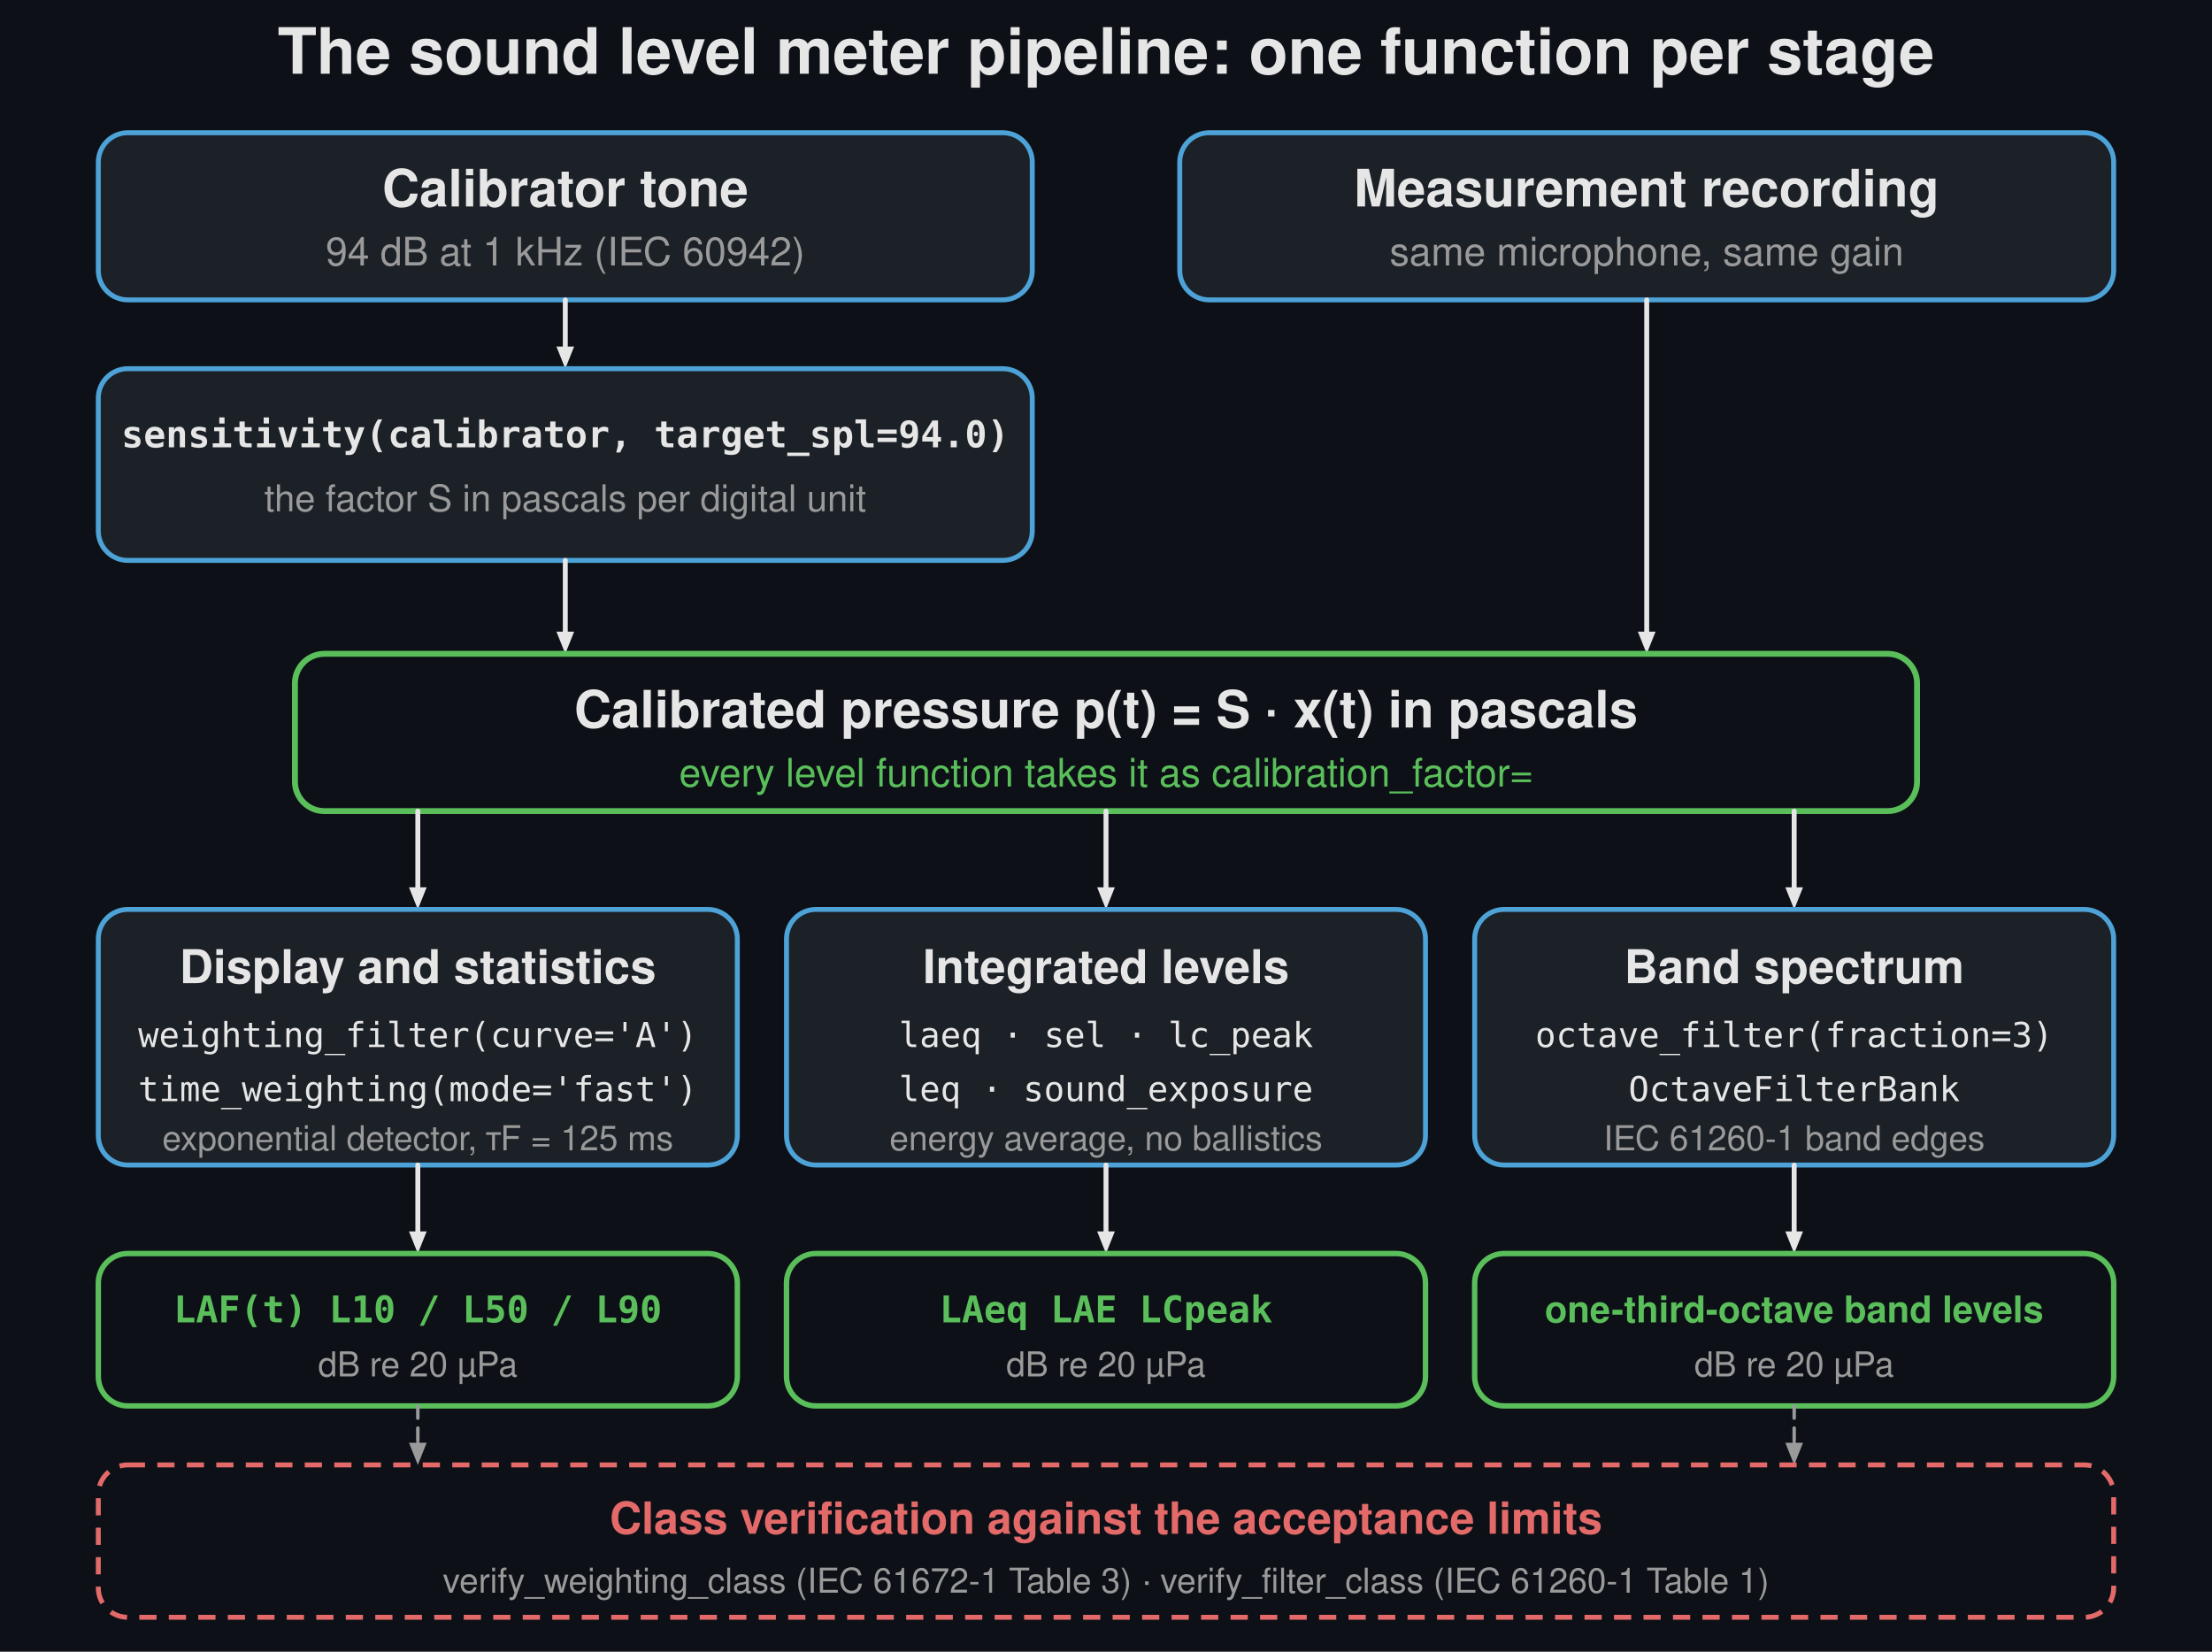
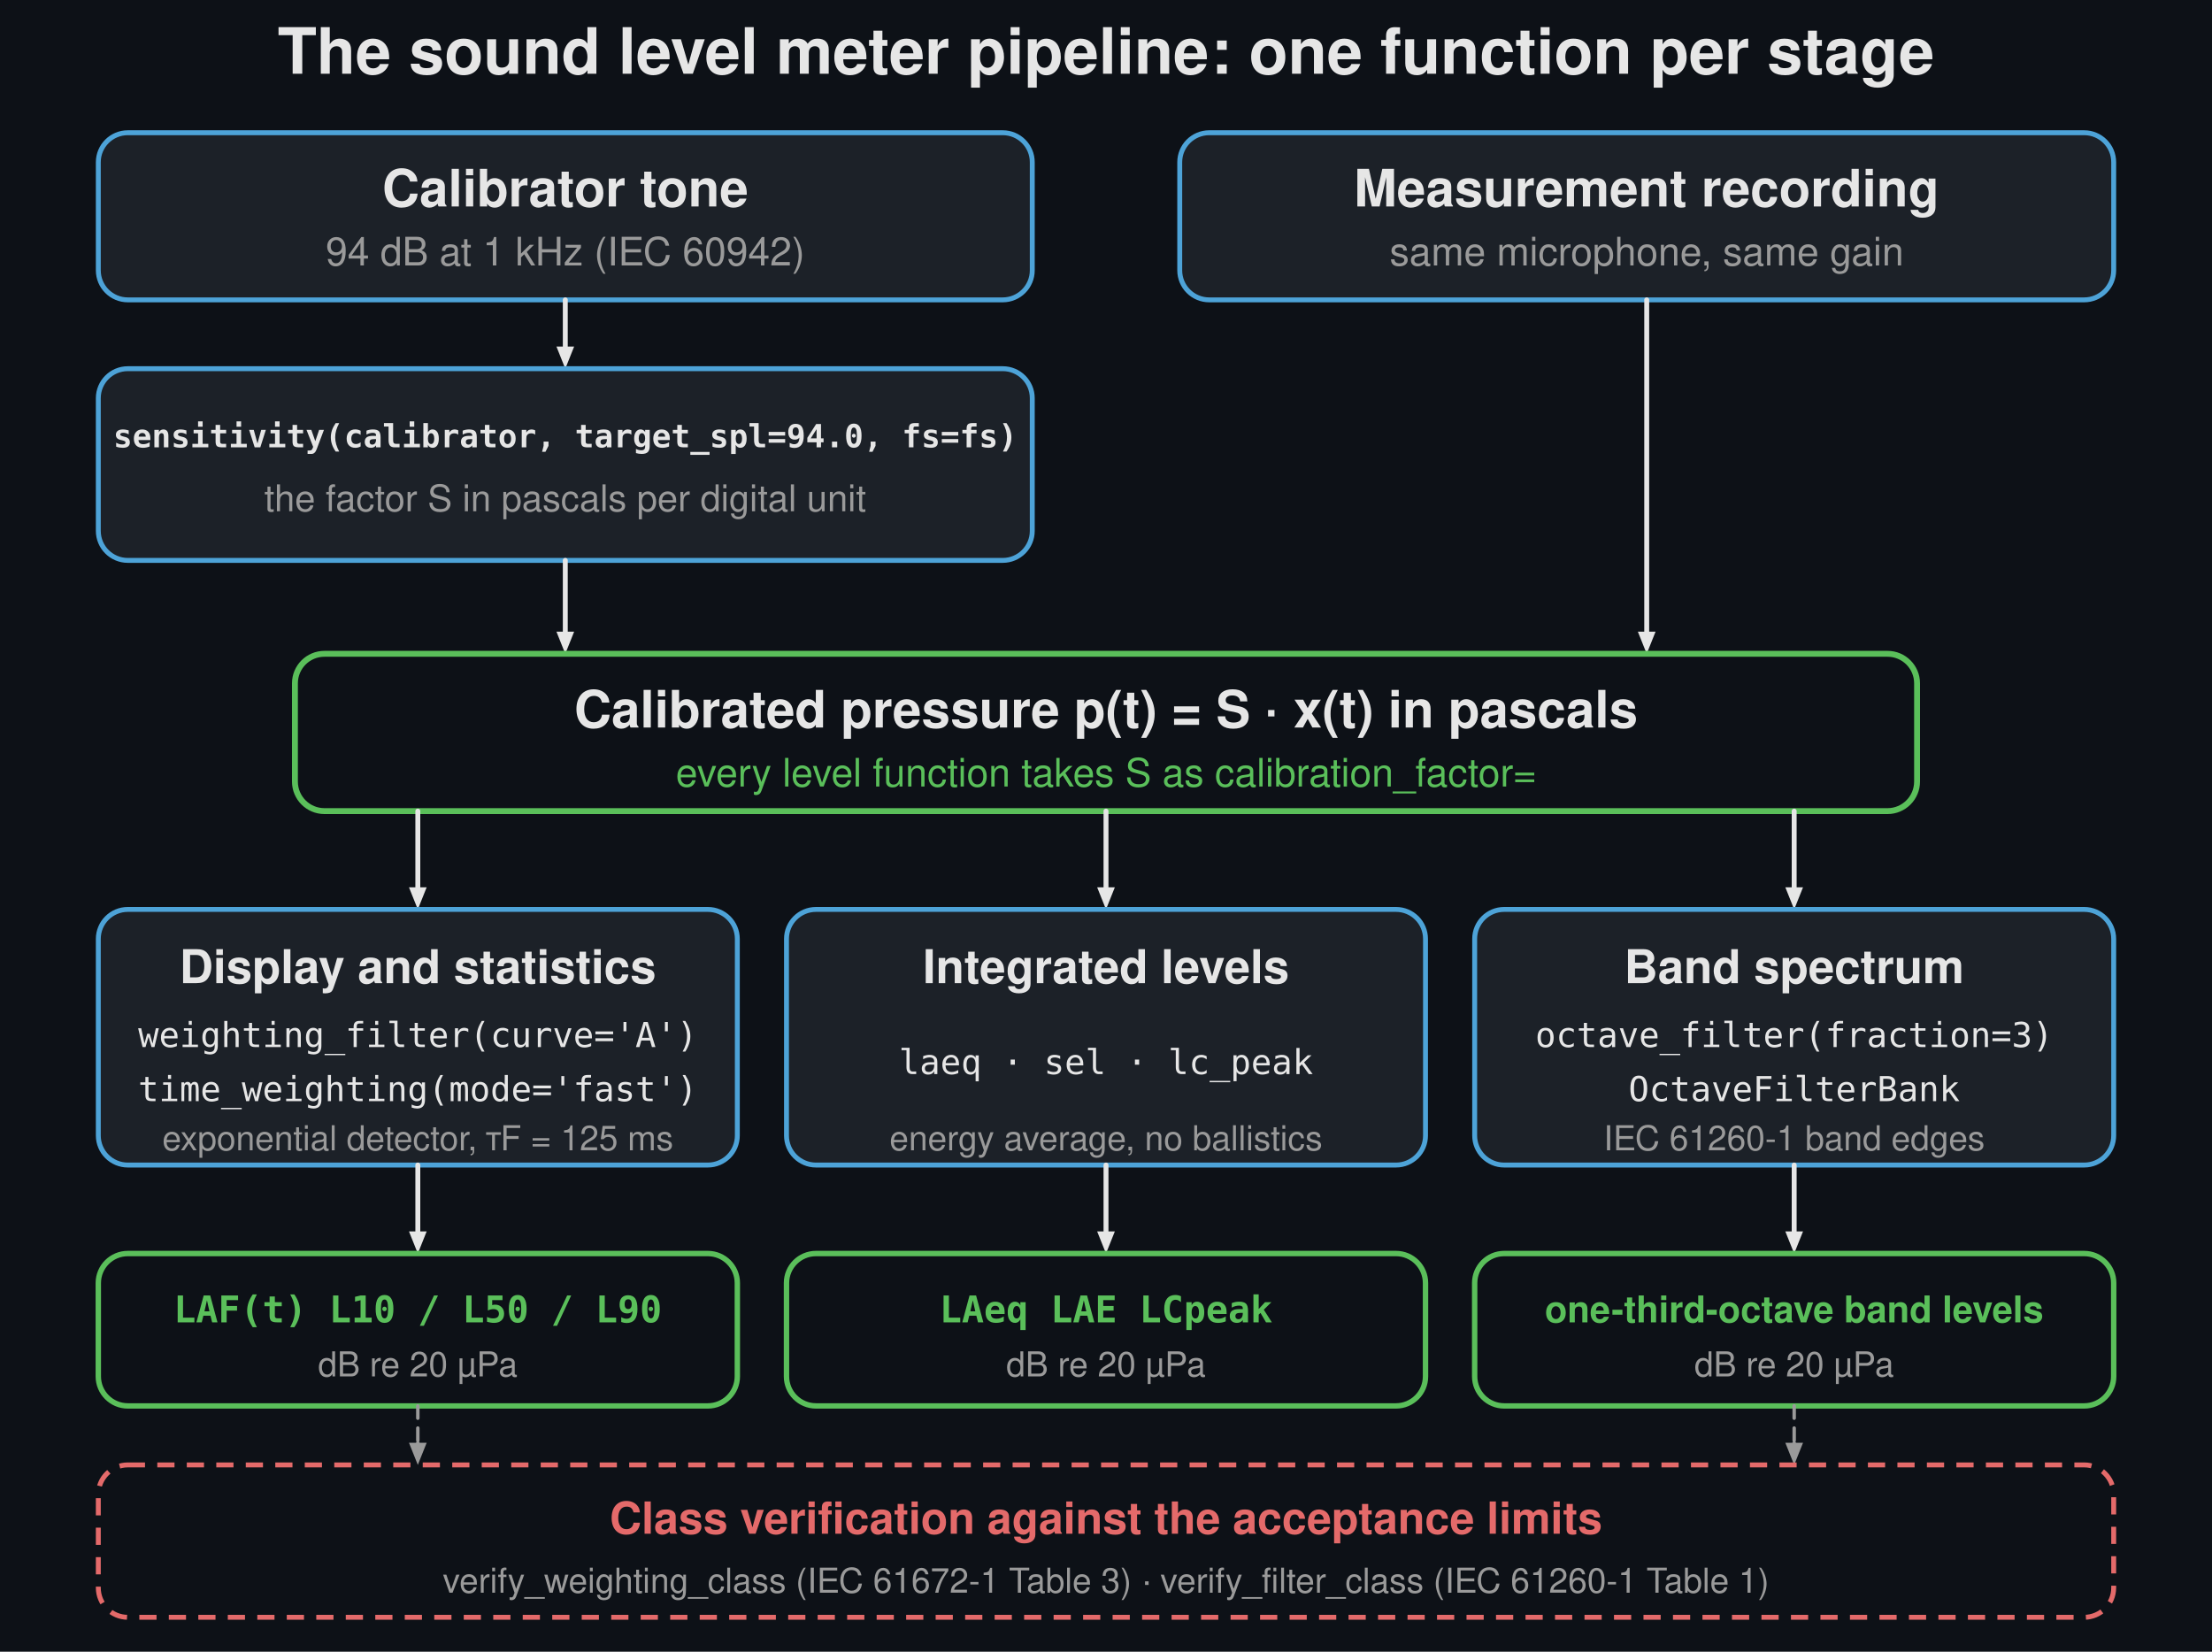
<svg xmlns="http://www.w3.org/2000/svg" width="900" height="672" viewBox="0 0 900 672">
  <rect width="900" height="672" fill="#0d1117" />
  <text x="450.0" y="30" font-family="Segoe UI, Helvetica, Arial, sans-serif" font-size="26" font-weight="600" fill="#e6e6e6" text-anchor="middle">The sound level meter pipeline: one function per stage</text>
  <rect x="40.0" y="54" width="380" height="68" rx="12" fill="#1c2128" stroke="#4da3d8" stroke-width="2" />
  <text x="230.0" y="84" font-family="Segoe UI, Helvetica, Arial, sans-serif" font-size="21" fill="#e6e6e6" text-anchor="middle" font-weight="600">Calibrator tone</text>
  <text x="230.0" y="108" font-family="Segoe UI, Helvetica, Arial, sans-serif" font-size="16" fill="#9a9a9a" text-anchor="middle">94 dB at 1 kHz  (IEC 60942)</text>
  <rect x="480.0" y="54" width="380" height="68" rx="12" fill="#1c2128" stroke="#4da3d8" stroke-width="2" />
  <text x="670.0" y="84" font-family="Segoe UI, Helvetica, Arial, sans-serif" font-size="21" fill="#e6e6e6" text-anchor="middle" font-weight="600">Measurement recording</text>
  <text x="670.0" y="108" font-family="Segoe UI, Helvetica, Arial, sans-serif" font-size="16" fill="#9a9a9a" text-anchor="middle">same microphone, same gain</text>
  <line x1="230" y1="122" x2="230.0" y2="141.0" stroke="#e6e6e6" stroke-width="2.0" stroke-linecap="round" />
  <path d="M 230.0 150.0 L 226.4 141.0 L 233.6 141.0 Z" fill="#e6e6e6" stroke="none" stroke-width="1.5" stroke-linejoin="round" />
  <rect x="40" y="150" width="380" height="78" rx="12" fill="#1c2128" stroke="#4da3d8" stroke-width="2" />
-   <text x="230" y="182" font-family="Consolas, Menlo, monospace" font-size="15" fill="#e6e6e6" text-anchor="middle" font-weight="600">sensitivity(calibrator, target_spl=94.0)</text>
+   <text x="230" y="182" font-family="Consolas, Menlo, monospace" font-size="13" fill="#e6e6e6" text-anchor="middle" font-weight="600">sensitivity(calibrator, target_spl=94.0, fs=fs)</text>
  <text x="230" y="208" font-family="Segoe UI, Helvetica, Arial, sans-serif" font-size="15" fill="#9a9a9a" text-anchor="middle">the factor S in pascals per digital unit</text>
  <line x1="230" y1="228" x2="230.0" y2="257.0" stroke="#e6e6e6" stroke-width="2.0" stroke-linecap="round" />
  <path d="M 230.0 266.0 L 226.4 257.0 L 233.6 257.0 Z" fill="#e6e6e6" stroke="none" stroke-width="1.5" stroke-linejoin="round" />
  <line x1="670" y1="122" x2="670.0" y2="257.0" stroke="#e6e6e6" stroke-width="2.0" stroke-linecap="round" />
  <path d="M 670.0 266.0 L 666.4 257.0 L 673.6 257.0 Z" fill="#e6e6e6" stroke="none" stroke-width="1.5" stroke-linejoin="round" />
  <rect x="120" y="266" width="660" height="64" rx="12" fill="none" stroke="#5abf5a" stroke-width="2.4" />
  <text x="450" y="296" font-family="Segoe UI, Helvetica, Arial, sans-serif" font-size="21" fill="#e6e6e6" text-anchor="middle" font-weight="600">Calibrated pressure   p(t) = S · x(t)   in pascals</text>
-   <text x="450" y="320" font-family="Segoe UI, Helvetica, Arial, sans-serif" font-size="16" fill="#5abf5a" text-anchor="middle">every level function takes it as calibration_factor=</text>
+   <text x="450" y="320" font-family="Segoe UI, Helvetica, Arial, sans-serif" font-size="16" fill="#5abf5a" text-anchor="middle">every level function takes S as calibration_factor=</text>
  <line x1="170.0" y1="330" x2="170.0" y2="361.0" stroke="#e6e6e6" stroke-width="2.0" stroke-linecap="round" />
  <path d="M 170.0 370.0 L 166.4 361.0 L 173.6 361.0 Z" fill="#e6e6e6" stroke="none" stroke-width="1.5" stroke-linejoin="round" />
  <rect x="40.0" y="370" width="260" height="104" rx="12" fill="#1c2128" stroke="#4da3d8" stroke-width="2" />
  <text x="170.0" y="400" font-family="Segoe UI, Helvetica, Arial, sans-serif" font-size="19" fill="#e6e6e6" text-anchor="middle" font-weight="600">Display and statistics</text>
  <text x="170.0" y="426" font-family="Consolas, Menlo, monospace" font-size="14" fill="#e6e6e6" text-anchor="middle">weighting_filter(curve='A')</text>
  <text x="170.0" y="448" font-family="Consolas, Menlo, monospace" font-size="14" fill="#e6e6e6" text-anchor="middle">time_weighting(mode='fast')</text>
  <text x="170.0" y="468" font-family="Segoe UI, Helvetica, Arial, sans-serif" font-size="14" fill="#9a9a9a" text-anchor="middle">exponential detector, τF = 125 ms</text>
  <line x1="170.0" y1="474" x2="170.0" y2="501.0" stroke="#e6e6e6" stroke-width="2.0" stroke-linecap="round" />
  <path d="M 170.0 510.0 L 166.4 501.0 L 173.6 501.0 Z" fill="#e6e6e6" stroke="none" stroke-width="1.5" stroke-linejoin="round" />
  <rect x="40.0" y="510" width="260" height="62" rx="12" fill="none" stroke="#5abf5a" stroke-width="2.2" />
  <text x="170.0" y="538" font-family="Consolas, Menlo, monospace" font-size="15" fill="#5abf5a" text-anchor="middle" font-weight="600">LAF(t)   L10 / L50 / L90</text>
  <text x="170.0" y="560" font-family="Segoe UI, Helvetica, Arial, sans-serif" font-size="14" fill="#9a9a9a" text-anchor="middle">dB re 20 µPa</text>
  <line x1="450.0" y1="330" x2="450.0" y2="361.0" stroke="#e6e6e6" stroke-width="2.0" stroke-linecap="round" />
  <path d="M 450.0 370.0 L 446.4 361.0 L 453.6 361.0 Z" fill="#e6e6e6" stroke="none" stroke-width="1.5" stroke-linejoin="round" />
  <rect x="320.0" y="370" width="260" height="104" rx="12" fill="#1c2128" stroke="#4da3d8" stroke-width="2" />
  <text x="450.0" y="400" font-family="Segoe UI, Helvetica, Arial, sans-serif" font-size="19" fill="#e6e6e6" text-anchor="middle" font-weight="600">Integrated levels</text>
-   <text x="450.0" y="426" font-family="Consolas, Menlo, monospace" font-size="14" fill="#e6e6e6" text-anchor="middle">laeq · sel · lc_peak</text>
-   <text x="450.0" y="448" font-family="Consolas, Menlo, monospace" font-size="14" fill="#e6e6e6" text-anchor="middle">leq · sound_exposure</text>
+   <text x="450.0" y="437" font-family="Consolas, Menlo, monospace" font-size="14" fill="#e6e6e6" text-anchor="middle">laeq · sel · lc_peak</text>
  <text x="450.0" y="468" font-family="Segoe UI, Helvetica, Arial, sans-serif" font-size="14" fill="#9a9a9a" text-anchor="middle">energy average, no ballistics</text>
  <line x1="450.0" y1="474" x2="450.0" y2="501.0" stroke="#e6e6e6" stroke-width="2.0" stroke-linecap="round" />
  <path d="M 450.0 510.0 L 446.4 501.0 L 453.6 501.0 Z" fill="#e6e6e6" stroke="none" stroke-width="1.5" stroke-linejoin="round" />
  <rect x="320.0" y="510" width="260" height="62" rx="12" fill="none" stroke="#5abf5a" stroke-width="2.2" />
  <text x="450.0" y="538" font-family="Consolas, Menlo, monospace" font-size="15" fill="#5abf5a" text-anchor="middle" font-weight="600">LAeq   LAE   LCpeak</text>
  <text x="450.0" y="560" font-family="Segoe UI, Helvetica, Arial, sans-serif" font-size="14" fill="#9a9a9a" text-anchor="middle">dB re 20 µPa</text>
  <line x1="730.0" y1="330" x2="730.0" y2="361.0" stroke="#e6e6e6" stroke-width="2.0" stroke-linecap="round" />
  <path d="M 730.0 370.0 L 726.4 361.0 L 733.6 361.0 Z" fill="#e6e6e6" stroke="none" stroke-width="1.5" stroke-linejoin="round" />
  <rect x="600.0" y="370" width="260" height="104" rx="12" fill="#1c2128" stroke="#4da3d8" stroke-width="2" />
  <text x="730.0" y="400" font-family="Segoe UI, Helvetica, Arial, sans-serif" font-size="19" fill="#e6e6e6" text-anchor="middle" font-weight="600">Band spectrum</text>
  <text x="730.0" y="426" font-family="Consolas, Menlo, monospace" font-size="14" fill="#e6e6e6" text-anchor="middle">octave_filter(fraction=3)</text>
  <text x="730.0" y="448" font-family="Consolas, Menlo, monospace" font-size="14" fill="#e6e6e6" text-anchor="middle">OctaveFilterBank</text>
  <text x="730.0" y="468" font-family="Segoe UI, Helvetica, Arial, sans-serif" font-size="14" fill="#9a9a9a" text-anchor="middle">IEC 61260-1 band edges</text>
  <line x1="730.0" y1="474" x2="730.0" y2="501.0" stroke="#e6e6e6" stroke-width="2.0" stroke-linecap="round" />
  <path d="M 730.0 510.0 L 726.4 501.0 L 733.6 501.0 Z" fill="#e6e6e6" stroke="none" stroke-width="1.5" stroke-linejoin="round" />
  <rect x="600.0" y="510" width="260" height="62" rx="12" fill="none" stroke="#5abf5a" stroke-width="2.2" />
  <text x="730.0" y="538" font-family="Segoe UI, Helvetica, Arial, sans-serif" font-size="15" fill="#5abf5a" text-anchor="middle" font-weight="600">one-third-octave band levels</text>
  <text x="730.0" y="560" font-family="Segoe UI, Helvetica, Arial, sans-serif" font-size="14" fill="#9a9a9a" text-anchor="middle">dB re 20 µPa</text>
  <line x1="170.0" y1="572" x2="170.0" y2="588" stroke="#9a9a9a" stroke-width="1.4" stroke-dasharray="5,4" stroke-linecap="round" />
  <line x1="170.0" y1="588" x2="170.0" y2="587.0" stroke="#9a9a9a" stroke-width="1.4" stroke-linecap="round" />
  <path d="M 170.0 596.0 L 166.4 587.0 L 173.6 587.0 Z" fill="#9a9a9a" stroke="none" stroke-width="1.5" stroke-linejoin="round" />
  <line x1="730.0" y1="572" x2="730.0" y2="588" stroke="#9a9a9a" stroke-width="1.4" stroke-dasharray="5,4" stroke-linecap="round" />
  <line x1="730.0" y1="588" x2="730.0" y2="587.0" stroke="#9a9a9a" stroke-width="1.4" stroke-linecap="round" />
  <path d="M 730.0 596.0 L 726.4 587.0 L 733.6 587.0 Z" fill="#9a9a9a" stroke="none" stroke-width="1.5" stroke-linejoin="round" />
  <rect x="40" y="596" width="820" height="62" rx="12" fill="none" stroke="#e46a6a" stroke-width="2" stroke-dasharray="7,5" />
  <text x="450" y="624" font-family="Segoe UI, Helvetica, Arial, sans-serif" font-size="18" fill="#e46a6a" text-anchor="middle" font-weight="600">Class verification against the acceptance limits</text>
  <text x="450" y="648" font-family="Segoe UI, Helvetica, Arial, sans-serif" font-size="14" fill="#9a9a9a" text-anchor="middle">verify_weighting_class (IEC 61672-1 Table 3)  ·  verify_filter_class (IEC 61260-1 Table 1)</text>
</svg>
